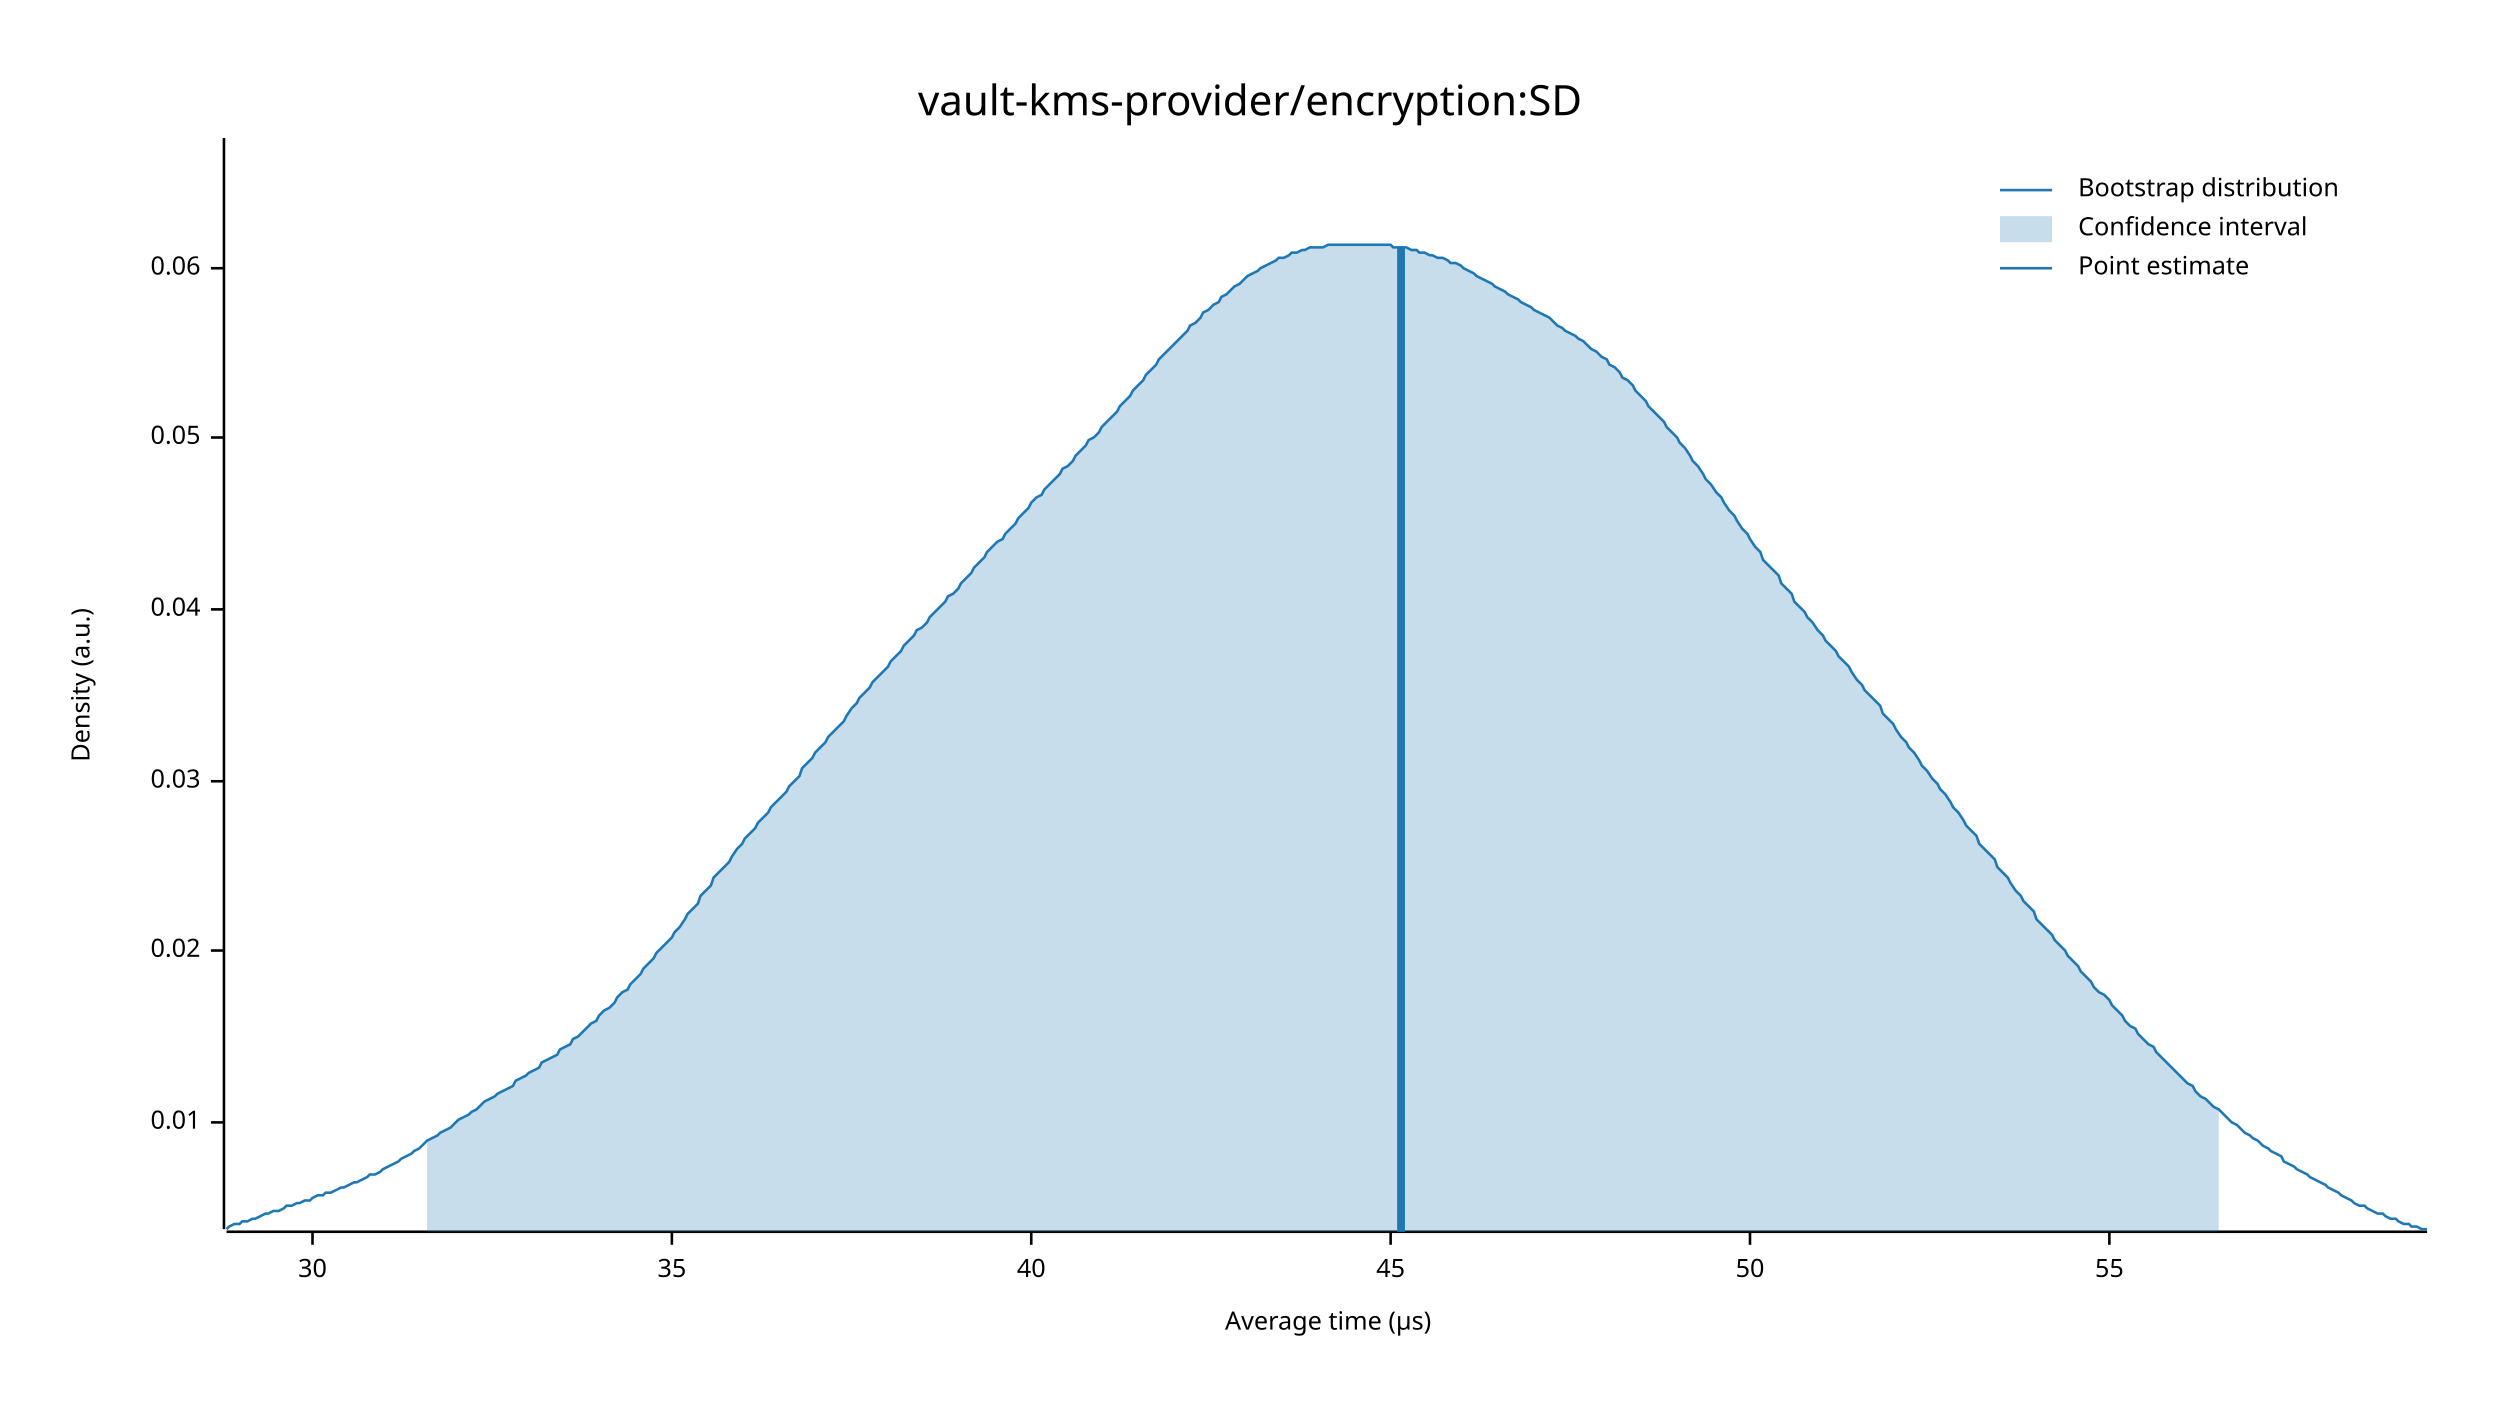
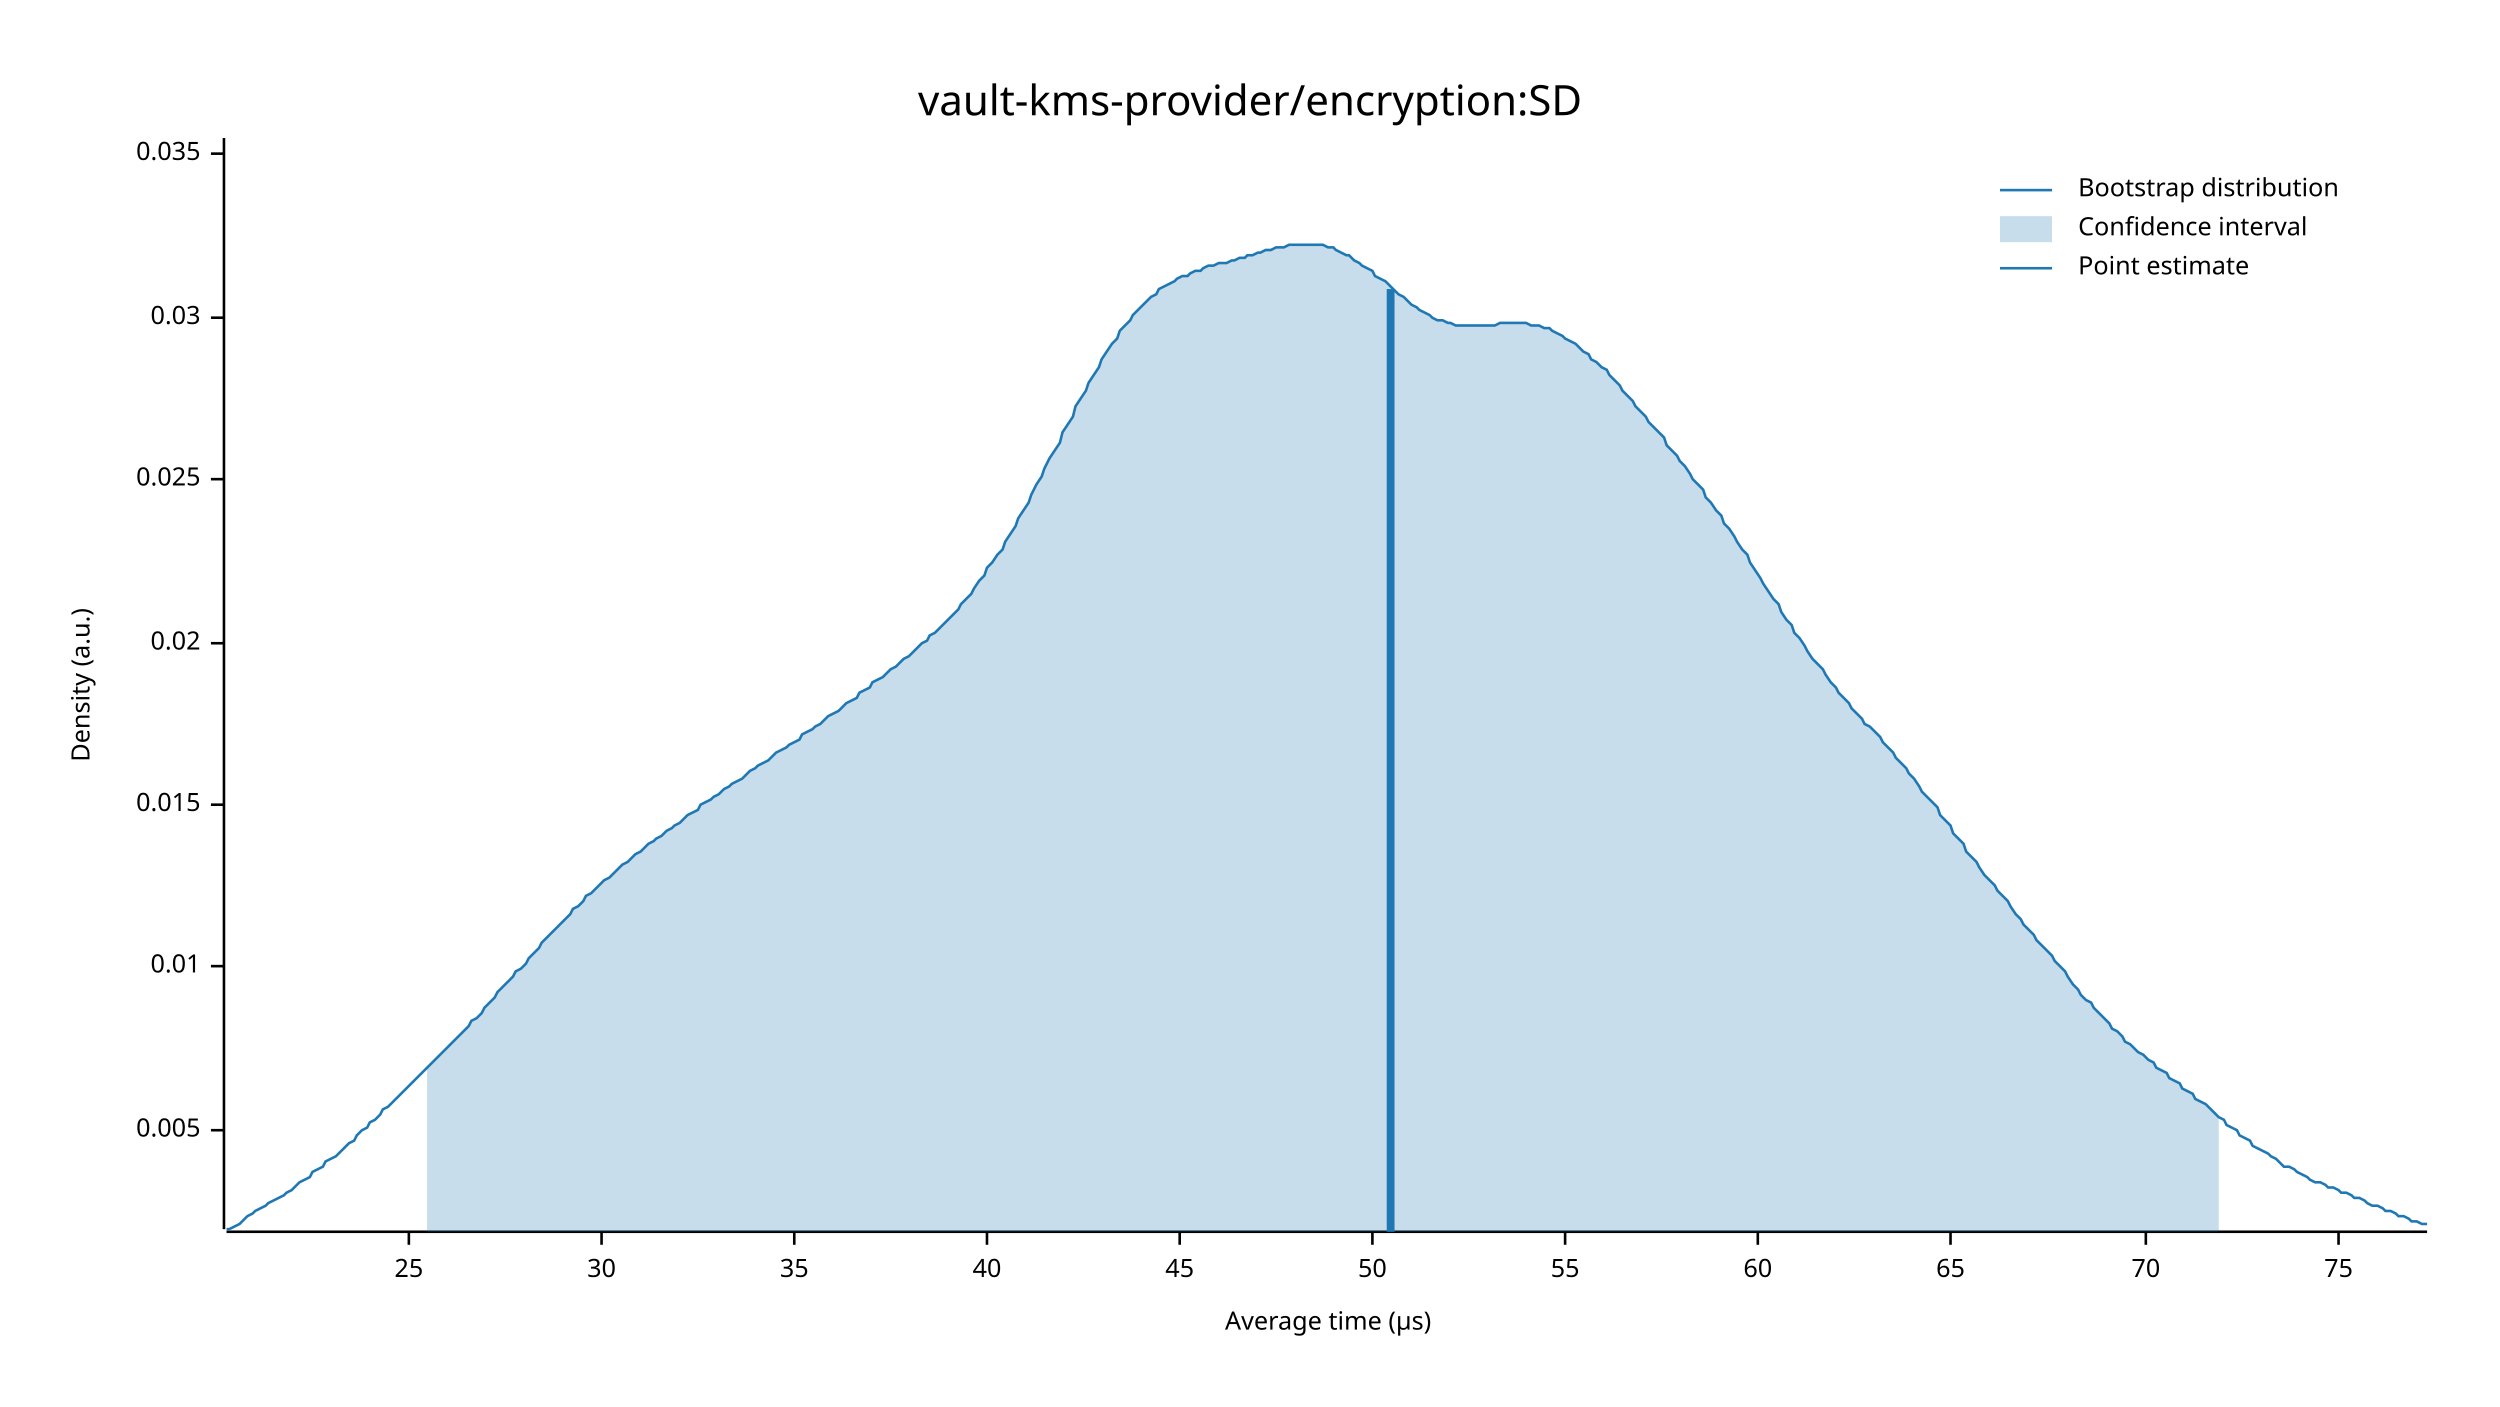
<svg xmlns="http://www.w3.org/2000/svg" width="960" height="540" viewBox="0 0 960 540">
  <text x="480" y="32" dy="0.76em" text-anchor="middle" font-family="sans-serif" font-size="16.129" opacity="1" fill="#000000">
vault-kms-provider/encryption:SD
</text>
  <text x="27" y="263" dy="0.76em" text-anchor="middle" font-family="sans-serif" font-size="9.677" opacity="1" fill="#000000" transform="rotate(270, 27, 263)">
Density (a.u.)
</text>
  <text x="510" y="513" dy="-0.5ex" text-anchor="middle" font-family="sans-serif" font-size="9.677" opacity="1" fill="#000000">
Average time (µs)
</text>
  <polyline fill="none" opacity="1" stroke="#000000" stroke-width="1" points="86,53 86,472 " />
-   <text x="77" y="431" dy="0.5ex" text-anchor="end" font-family="sans-serif" font-size="9.677" opacity="1" fill="#000000">
+   <text x="77" y="434" dy="0.5ex" text-anchor="end" font-family="sans-serif" font-size="9.677" opacity="1" fill="#000000">
+ 0.005
+ </text>
+   <polyline fill="none" opacity="1" stroke="#000000" stroke-width="1" points="81,434 86,434 " />
+   <text x="77" y="371" dy="0.5ex" text-anchor="end" font-family="sans-serif" font-size="9.677" opacity="1" fill="#000000">
0.01
</text>
-   <polyline fill="none" opacity="1" stroke="#000000" stroke-width="1" points="81,431 86,431 " />
-   <text x="77" y="365" dy="0.5ex" text-anchor="end" font-family="sans-serif" font-size="9.677" opacity="1" fill="#000000">
+   <polyline fill="none" opacity="1" stroke="#000000" stroke-width="1" points="81,371 86,371 " />
+   <text x="77" y="309" dy="0.5ex" text-anchor="end" font-family="sans-serif" font-size="9.677" opacity="1" fill="#000000">
+ 0.015
+ </text>
+   <polyline fill="none" opacity="1" stroke="#000000" stroke-width="1" points="81,309 86,309 " />
+   <text x="77" y="247" dy="0.5ex" text-anchor="end" font-family="sans-serif" font-size="9.677" opacity="1" fill="#000000">
0.02
</text>
-   <polyline fill="none" opacity="1" stroke="#000000" stroke-width="1" points="81,365 86,365 " />
-   <text x="77" y="300" dy="0.5ex" text-anchor="end" font-family="sans-serif" font-size="9.677" opacity="1" fill="#000000">
+   <polyline fill="none" opacity="1" stroke="#000000" stroke-width="1" points="81,247 86,247 " />
+   <text x="77" y="184" dy="0.5ex" text-anchor="end" font-family="sans-serif" font-size="9.677" opacity="1" fill="#000000">
+ 0.025
+ </text>
+   <polyline fill="none" opacity="1" stroke="#000000" stroke-width="1" points="81,184 86,184 " />
+   <text x="77" y="122" dy="0.5ex" text-anchor="end" font-family="sans-serif" font-size="9.677" opacity="1" fill="#000000">
0.03
</text>
-   <polyline fill="none" opacity="1" stroke="#000000" stroke-width="1" points="81,300 86,300 " />
-   <text x="77" y="234" dy="0.5ex" text-anchor="end" font-family="sans-serif" font-size="9.677" opacity="1" fill="#000000">
- 0.04
+   <polyline fill="none" opacity="1" stroke="#000000" stroke-width="1" points="81,122 86,122 " />
+   <text x="77" y="59" dy="0.5ex" text-anchor="end" font-family="sans-serif" font-size="9.677" opacity="1" fill="#000000">
+ 0.035
</text>
-   <polyline fill="none" opacity="1" stroke="#000000" stroke-width="1" points="81,234 86,234 " />
-   <text x="77" y="168" dy="0.5ex" text-anchor="end" font-family="sans-serif" font-size="9.677" opacity="1" fill="#000000">
- 0.05
+   <polyline fill="none" opacity="1" stroke="#000000" stroke-width="1" points="81,59 86,59 " />
+   <polyline fill="none" opacity="1" stroke="#000000" stroke-width="1" points="87,473 932,473 " />
+   <text x="157" y="483" dy="0.76em" text-anchor="middle" font-family="sans-serif" font-size="9.677" opacity="1" fill="#000000">
+ 25
</text>
-   <polyline fill="none" opacity="1" stroke="#000000" stroke-width="1" points="81,168 86,168 " />
-   <text x="77" y="103" dy="0.5ex" text-anchor="end" font-family="sans-serif" font-size="9.677" opacity="1" fill="#000000">
- 0.06
- </text>
-   <polyline fill="none" opacity="1" stroke="#000000" stroke-width="1" points="81,103 86,103 " />
-   <polyline fill="none" opacity="1" stroke="#000000" stroke-width="1" points="87,473 932,473 " />
-   <text x="120" y="483" dy="0.76em" text-anchor="middle" font-family="sans-serif" font-size="9.677" opacity="1" fill="#000000">
+   <polyline fill="none" opacity="1" stroke="#000000" stroke-width="1" points="157,473 157,478 " />
+   <text x="231" y="483" dy="0.76em" text-anchor="middle" font-family="sans-serif" font-size="9.677" opacity="1" fill="#000000">
30
</text>
-   <polyline fill="none" opacity="1" stroke="#000000" stroke-width="1" points="120,473 120,478 " />
-   <text x="258" y="483" dy="0.76em" text-anchor="middle" font-family="sans-serif" font-size="9.677" opacity="1" fill="#000000">
+   <polyline fill="none" opacity="1" stroke="#000000" stroke-width="1" points="231,473 231,478 " />
+   <text x="305" y="483" dy="0.76em" text-anchor="middle" font-family="sans-serif" font-size="9.677" opacity="1" fill="#000000">
35
</text>
-   <polyline fill="none" opacity="1" stroke="#000000" stroke-width="1" points="258,473 258,478 " />
-   <text x="396" y="483" dy="0.76em" text-anchor="middle" font-family="sans-serif" font-size="9.677" opacity="1" fill="#000000">
+   <polyline fill="none" opacity="1" stroke="#000000" stroke-width="1" points="305,473 305,478 " />
+   <text x="379" y="483" dy="0.76em" text-anchor="middle" font-family="sans-serif" font-size="9.677" opacity="1" fill="#000000">
40
</text>
-   <polyline fill="none" opacity="1" stroke="#000000" stroke-width="1" points="396,473 396,478 " />
-   <text x="534" y="483" dy="0.76em" text-anchor="middle" font-family="sans-serif" font-size="9.677" opacity="1" fill="#000000">
+   <polyline fill="none" opacity="1" stroke="#000000" stroke-width="1" points="379,473 379,478 " />
+   <text x="453" y="483" dy="0.76em" text-anchor="middle" font-family="sans-serif" font-size="9.677" opacity="1" fill="#000000">
45
</text>
-   <polyline fill="none" opacity="1" stroke="#000000" stroke-width="1" points="534,473 534,478 " />
-   <text x="672" y="483" dy="0.76em" text-anchor="middle" font-family="sans-serif" font-size="9.677" opacity="1" fill="#000000">
+   <polyline fill="none" opacity="1" stroke="#000000" stroke-width="1" points="453,473 453,478 " />
+   <text x="527" y="483" dy="0.76em" text-anchor="middle" font-family="sans-serif" font-size="9.677" opacity="1" fill="#000000">
50
</text>
-   <polyline fill="none" opacity="1" stroke="#000000" stroke-width="1" points="672,473 672,478 " />
-   <text x="810" y="483" dy="0.76em" text-anchor="middle" font-family="sans-serif" font-size="9.677" opacity="1" fill="#000000">
+   <polyline fill="none" opacity="1" stroke="#000000" stroke-width="1" points="527,473 527,478 " />
+   <text x="601" y="483" dy="0.76em" text-anchor="middle" font-family="sans-serif" font-size="9.677" opacity="1" fill="#000000">
55
</text>
-   <polyline fill="none" opacity="1" stroke="#000000" stroke-width="1" points="810,473 810,478 " />
-   <polyline fill="none" opacity="1" stroke="#1F78B4" stroke-width="1" points="87,472 88,471 90,470 92,470 93,469 95,469 97,468 98,468 100,467 102,466 103,466 105,465 107,465 109,464 110,463 112,463 114,462 115,462 117,461 119,461 120,460 122,459 124,459 125,458 127,458 129,457 131,456 132,456 134,455 136,454 137,454 139,453 141,452 142,451 144,451 146,450 147,449 149,448 151,447 153,446 154,445 156,444 158,443 159,442 161,441 163,439 164,438 166,437 168,436 169,435 171,434 173,433 175,431 176,430 178,429 180,428 181,427 183,426 185,424 186,423 188,422 190,421 191,420 193,419 195,418 197,417 198,415 200,414 202,413 203,412 205,411 207,410 208,408 210,407 212,406 214,405 215,403 217,402 219,401 220,399 222,398 224,396 225,395 227,393 229,392 230,390 232,388 234,387 236,385 237,383 239,381 241,380 242,378 244,376 246,374 247,372 249,370 251,368 252,366 254,364 256,362 258,360 259,358 261,356 263,353 264,351 266,349 268,347 269,344 271,342 273,340 274,337 276,335 278,333 280,331 281,329 283,326 285,324 286,322 288,320 290,318 291,316 293,314 295,312 296,310 298,308 300,306 302,304 303,302 305,300 307,298 308,295 310,293 312,291 313,289 315,287 317,285 318,283 320,281 322,279 324,277 325,275 327,272 329,270 330,268 332,266 334,264 335,262 337,260 339,258 341,256 342,254 344,252 346,250 347,248 349,246 351,244 352,242 354,241 356,239 357,237 359,235 361,233 363,231 364,229 366,228 368,226 369,224 371,222 373,220 374,218 376,216 378,214 379,212 381,210 383,208 385,207 386,205 388,203 390,201 391,199 393,197 395,195 396,193 398,191 400,190 401,188 403,186 405,184 407,182 408,180 410,179 412,177 413,175 415,173 417,171 418,169 420,168 422,166 423,164 425,162 427,160 429,158 430,156 432,154 434,152 435,150 437,148 439,146 440,144 442,142 444,140 445,138 447,136 449,134 451,132 452,131 454,129 456,127 457,125 459,124 461,122 462,120 464,119 466,117 468,116 469,114 471,113 473,111 474,110 476,109 478,107 479,106 481,105 483,104 484,103 486,102 488,101 490,100 491,99 493,99 495,98 496,97 498,97 500,96 501,96 503,95 505,95 506,95 508,95 510,94 512,94 513,94 515,94 517,94 518,94 520,94 522,94 523,94 525,94 527,94 528,94 530,94 532,94 534,94 535,95 537,95 539,95 540,95 542,96 544,96 545,97 547,97 549,98 550,98 552,99 554,99 556,100 557,101 559,101 561,102 562,103 564,104 566,105 567,106 569,107 571,108 573,109 574,110 576,111 578,112 579,113 581,114 583,115 584,116 586,117 588,118 589,119 591,120 593,121 595,122 596,123 598,125 600,126 601,127 603,128 605,129 606,130 608,131 610,133 611,134 613,135 615,137 617,138 618,140 620,141 622,143 623,145 625,146 627,148 628,150 630,152 632,154 633,156 635,158 637,160 639,162 640,164 642,166 644,168 645,170 647,172 649,175 650,177 652,179 654,182 655,184 657,186 659,189 661,191 662,193 664,196 666,198 667,200 669,203 671,205 672,207 674,210 676,212 677,215 679,217 681,219 683,221 684,224 686,226 688,228 689,231 691,233 693,235 694,237 696,239 698,242 700,244 701,246 703,248 705,250 706,252 708,254 710,256 711,258 713,261 715,263 716,265 718,267 720,269 722,271 723,274 725,276 727,278 728,280 730,283 732,285 733,287 735,289 737,292 738,294 740,296 742,299 744,301 745,303 747,305 749,308 750,310 752,312 754,315 755,317 757,319 759,321 760,324 762,326 764,328 766,330 767,333 769,335 771,337 772,339 774,342 776,344 777,346 779,348 781,350 782,353 784,355 786,357 788,359 789,361 791,363 793,365 794,367 796,369 798,371 799,373 801,375 803,377 804,379 806,381 808,382 810,384 811,386 813,388 815,390 816,392 818,394 820,395 821,397 823,399 825,401 827,402 828,404 830,406 832,408 833,409 835,411 837,413 838,414 840,416 842,417 843,419 845,421 847,422 849,424 850,425 852,426 854,428 855,429 857,431 859,432 860,433 862,435 864,436 865,437 867,438 869,440 871,441 872,442 874,443 876,444 877,446 879,447 881,448 882,449 884,450 886,451 887,452 889,453 891,454 893,455 894,456 896,457 898,458 899,459 901,460 903,461 904,462 906,463 908,463 909,464 911,465 913,466 915,466 916,467 918,468 920,468 921,469 923,470 925,470 926,471 928,471 930,472 932,472 " />
-   <polygon opacity="0.25" fill="#1F78B4" points="164,438 166,437 168,436 169,435 171,434 173,433 175,431 176,430 178,429 180,428 181,427 183,426 185,424 186,423 188,422 190,421 191,420 193,419 195,418 197,417 198,415 200,414 202,413 203,412 205,411 207,410 208,408 210,407 212,406 214,405 215,403 217,402 219,401 220,399 222,398 224,396 225,395 227,393 229,392 230,390 232,388 234,387 236,385 237,383 239,381 241,380 242,378 244,376 246,374 247,372 249,370 251,368 252,366 254,364 256,362 258,360 259,358 261,356 263,353 264,351 266,349 268,347 269,344 271,342 273,340 274,337 276,335 278,333 280,331 281,329 283,326 285,324 286,322 288,320 290,318 291,316 293,314 295,312 296,310 298,308 300,306 302,304 303,302 305,300 307,298 308,295 310,293 312,291 313,289 315,287 317,285 318,283 320,281 322,279 324,277 325,275 327,272 329,270 330,268 332,266 334,264 335,262 337,260 339,258 341,256 342,254 344,252 346,250 347,248 349,246 351,244 352,242 354,241 356,239 357,237 359,235 361,233 363,231 364,229 366,228 368,226 369,224 371,222 373,220 374,218 376,216 378,214 379,212 381,210 383,208 385,207 386,205 388,203 390,201 391,199 393,197 395,195 396,193 398,191 400,190 401,188 403,186 405,184 407,182 408,180 410,179 412,177 413,175 415,173 417,171 418,169 420,168 422,166 423,164 425,162 427,160 429,158 430,156 432,154 434,152 435,150 437,148 439,146 440,144 442,142 444,140 445,138 447,136 449,134 451,132 452,131 454,129 456,127 457,125 459,124 461,122 462,120 464,119 466,117 468,116 469,114 471,113 473,111 474,110 476,109 478,107 479,106 481,105 483,104 484,103 486,102 488,101 490,100 491,99 493,99 495,98 496,97 498,97 500,96 501,96 503,95 505,95 506,95 508,95 510,94 512,94 513,94 515,94 517,94 518,94 520,94 522,94 523,94 525,94 527,94 528,94 530,94 532,94 534,94 535,95 537,95 539,95 540,95 542,96 544,96 545,97 547,97 549,98 550,98 552,99 554,99 556,100 557,101 559,101 561,102 562,103 564,104 566,105 567,106 569,107 571,108 573,109 574,110 576,111 578,112 579,113 581,114 583,115 584,116 586,117 588,118 589,119 591,120 593,121 595,122 596,123 598,125 600,126 601,127 603,128 605,129 606,130 608,131 610,133 611,134 613,135 615,137 617,138 618,140 620,141 622,143 623,145 625,146 627,148 628,150 630,152 632,154 633,156 635,158 637,160 639,162 640,164 642,166 644,168 645,170 647,172 649,175 650,177 652,179 654,182 655,184 657,186 659,189 661,191 662,193 664,196 666,198 667,200 669,203 671,205 672,207 674,210 676,212 677,215 679,217 681,219 683,221 684,224 686,226 688,228 689,231 691,233 693,235 694,237 696,239 698,242 700,244 701,246 703,248 705,250 706,252 708,254 710,256 711,258 713,261 715,263 716,265 718,267 720,269 722,271 723,274 725,276 727,278 728,280 730,283 732,285 733,287 735,289 737,292 738,294 740,296 742,299 744,301 745,303 747,305 749,308 750,310 752,312 754,315 755,317 757,319 759,321 760,324 762,326 764,328 766,330 767,333 769,335 771,337 772,339 774,342 776,344 777,346 779,348 781,350 782,353 784,355 786,357 788,359 789,361 791,363 793,365 794,367 796,369 798,371 799,373 801,375 803,377 804,379 806,381 808,382 810,384 811,386 813,388 815,390 816,392 818,394 820,395 821,397 823,399 825,401 827,402 828,404 830,406 832,408 833,409 835,411 837,413 838,414 840,416 842,417 843,419 845,421 847,422 849,424 850,425 852,426 852,473 164,473 " />
-   <polyline fill="none" opacity="1" stroke="#1F78B4" stroke-width="3" points="538,473 538,95 " />
+   <polyline fill="none" opacity="1" stroke="#000000" stroke-width="1" points="601,473 601,478 " />
+   <text x="675" y="483" dy="0.76em" text-anchor="middle" font-family="sans-serif" font-size="9.677" opacity="1" fill="#000000">
+ 60
+ </text>
+   <polyline fill="none" opacity="1" stroke="#000000" stroke-width="1" points="675,473 675,478 " />
+   <text x="749" y="483" dy="0.76em" text-anchor="middle" font-family="sans-serif" font-size="9.677" opacity="1" fill="#000000">
+ 65
+ </text>
+   <polyline fill="none" opacity="1" stroke="#000000" stroke-width="1" points="749,473 749,478 " />
+   <text x="824" y="483" dy="0.76em" text-anchor="middle" font-family="sans-serif" font-size="9.677" opacity="1" fill="#000000">
+ 70
+ </text>
+   <polyline fill="none" opacity="1" stroke="#000000" stroke-width="1" points="824,473 824,478 " />
+   <text x="898" y="483" dy="0.76em" text-anchor="middle" font-family="sans-serif" font-size="9.677" opacity="1" fill="#000000">
+ 75
+ </text>
+   <polyline fill="none" opacity="1" stroke="#000000" stroke-width="1" points="898,473 898,478 " />
+   <polyline fill="none" opacity="1" stroke="#1F78B4" stroke-width="1" points="87,472 88,472 90,471 92,470 93,469 95,467 97,466 98,465 100,464 102,463 103,462 105,461 107,460 109,459 110,458 112,457 114,455 115,454 117,453 119,452 120,450 122,449 124,448 125,446 127,445 129,444 131,442 132,441 134,439 136,438 137,436 139,434 141,433 142,431 144,430 146,428 147,426 149,425 151,423 153,421 154,420 156,418 158,416 159,415 161,413 163,411 164,410 166,408 168,406 169,405 171,403 173,401 175,399 176,398 178,396 180,394 181,392 183,391 185,389 186,387 188,385 190,383 191,381 193,379 195,377 197,375 198,373 200,372 202,370 203,368 205,366 207,364 208,362 210,360 212,358 214,356 215,355 217,353 219,351 220,349 222,348 224,346 225,344 227,343 229,341 230,340 232,338 234,337 236,335 237,334 239,332 241,331 242,330 244,328 246,327 247,326 249,324 251,323 252,322 254,321 256,319 258,318 259,317 261,316 263,314 264,313 266,312 268,311 269,309 271,308 273,307 274,306 276,305 278,303 280,302 281,301 283,300 285,299 286,298 288,296 290,295 291,294 293,293 295,292 296,291 298,289 300,288 302,287 303,286 305,285 307,284 308,282 310,281 312,280 313,279 315,278 317,276 318,275 320,274 322,273 324,271 325,270 327,269 329,268 330,266 332,265 334,264 335,262 337,261 339,260 341,258 342,257 344,256 346,254 347,253 349,252 351,250 352,249 354,247 356,246 357,244 359,243 361,241 363,239 364,238 366,236 368,234 369,232 371,230 373,228 374,226 376,223 378,221 379,218 381,216 383,213 385,211 386,208 388,205 390,202 391,199 393,196 395,193 396,190 398,186 400,183 401,180 403,176 405,173 407,170 408,166 410,163 412,160 413,156 415,153 417,150 418,147 420,144 422,141 423,138 425,135 427,132 429,130 430,127 432,125 434,123 435,121 437,119 439,117 440,116 442,114 444,113 445,111 447,110 449,109 451,108 452,107 454,106 456,106 457,105 459,104 461,104 462,103 464,102 466,102 468,101 469,101 471,101 473,100 474,100 476,99 478,99 479,98 481,98 483,97 484,97 486,96 488,96 490,95 491,95 493,95 495,94 496,94 498,94 500,94 501,94 503,94 505,94 506,94 508,94 510,95 512,95 513,96 515,97 517,98 518,98 520,100 522,101 523,102 525,103 527,104 528,106 530,107 532,108 534,110 535,111 537,113 539,114 540,115 542,117 544,118 545,119 547,120 549,121 550,122 552,123 554,123 556,124 557,124 559,125 561,125 562,125 564,125 566,125 567,125 569,125 571,125 573,125 574,125 576,124 578,124 579,124 581,124 583,124 584,124 586,124 588,125 589,125 591,125 593,126 595,126 596,127 598,128 600,129 601,130 603,131 605,132 606,133 608,135 610,136 611,138 613,139 615,141 617,142 618,144 620,146 622,148 623,150 625,152 627,154 628,156 630,158 632,160 633,162 635,164 637,166 639,168 640,171 642,173 644,175 645,177 647,179 649,182 650,184 652,186 654,188 655,191 657,193 659,196 661,198 662,201 664,203 666,206 667,208 669,211 671,213 672,216 674,219 676,222 677,224 679,227 681,230 683,232 684,235 686,238 688,240 689,243 691,245 693,248 694,250 696,253 698,255 700,257 701,259 703,262 705,264 706,266 708,268 710,270 711,272 713,274 715,276 716,278 718,279 720,281 722,283 723,285 725,287 727,289 728,291 730,293 732,295 733,297 735,299 737,302 738,304 740,306 742,308 744,310 745,313 747,315 749,317 750,320 752,322 754,324 755,327 757,329 759,331 760,333 762,336 764,338 766,340 767,342 769,344 771,346 772,348 774,351 776,353 777,355 779,357 781,359 782,361 784,363 786,365 788,367 789,369 791,371 793,373 794,375 796,378 798,380 799,382 801,384 803,385 804,387 806,389 808,391 810,393 811,395 813,396 815,398 816,400 818,401 820,403 821,404 823,405 825,407 827,408 828,410 830,411 832,412 833,414 835,415 837,416 838,418 840,419 842,420 843,422 845,423 847,424 849,426 850,427 852,429 854,430 855,432 857,433 859,434 860,436 862,437 864,438 865,440 867,441 869,442 871,443 872,444 874,445 876,447 877,448 879,448 881,449 882,450 884,451 886,452 887,453 889,454 891,454 893,455 894,456 896,456 898,457 899,458 901,458 903,459 904,460 906,460 908,461 909,462 911,463 913,463 915,464 916,465 918,465 920,466 921,467 923,467 925,468 926,469 928,469 930,470 932,470 " />
+   <polygon opacity="0.25" fill="#1F78B4" points="164,410 166,408 168,406 169,405 171,403 173,401 175,399 176,398 178,396 180,394 181,392 183,391 185,389 186,387 188,385 190,383 191,381 193,379 195,377 197,375 198,373 200,372 202,370 203,368 205,366 207,364 208,362 210,360 212,358 214,356 215,355 217,353 219,351 220,349 222,348 224,346 225,344 227,343 229,341 230,340 232,338 234,337 236,335 237,334 239,332 241,331 242,330 244,328 246,327 247,326 249,324 251,323 252,322 254,321 256,319 258,318 259,317 261,316 263,314 264,313 266,312 268,311 269,309 271,308 273,307 274,306 276,305 278,303 280,302 281,301 283,300 285,299 286,298 288,296 290,295 291,294 293,293 295,292 296,291 298,289 300,288 302,287 303,286 305,285 307,284 308,282 310,281 312,280 313,279 315,278 317,276 318,275 320,274 322,273 324,271 325,270 327,269 329,268 330,266 332,265 334,264 335,262 337,261 339,260 341,258 342,257 344,256 346,254 347,253 349,252 351,250 352,249 354,247 356,246 357,244 359,243 361,241 363,239 364,238 366,236 368,234 369,232 371,230 373,228 374,226 376,223 378,221 379,218 381,216 383,213 385,211 386,208 388,205 390,202 391,199 393,196 395,193 396,190 398,186 400,183 401,180 403,176 405,173 407,170 408,166 410,163 412,160 413,156 415,153 417,150 418,147 420,144 422,141 423,138 425,135 427,132 429,130 430,127 432,125 434,123 435,121 437,119 439,117 440,116 442,114 444,113 445,111 447,110 449,109 451,108 452,107 454,106 456,106 457,105 459,104 461,104 462,103 464,102 466,102 468,101 469,101 471,101 473,100 474,100 476,99 478,99 479,98 481,98 483,97 484,97 486,96 488,96 490,95 491,95 493,95 495,94 496,94 498,94 500,94 501,94 503,94 505,94 506,94 508,94 510,95 512,95 513,96 515,97 517,98 518,98 520,100 522,101 523,102 525,103 527,104 528,106 530,107 532,108 534,110 535,111 537,113 539,114 540,115 542,117 544,118 545,119 547,120 549,121 550,122 552,123 554,123 556,124 557,124 559,125 561,125 562,125 564,125 566,125 567,125 569,125 571,125 573,125 574,125 576,124 578,124 579,124 581,124 583,124 584,124 586,124 588,125 589,125 591,125 593,126 595,126 596,127 598,128 600,129 601,130 603,131 605,132 606,133 608,135 610,136 611,138 613,139 615,141 617,142 618,144 620,146 622,148 623,150 625,152 627,154 628,156 630,158 632,160 633,162 635,164 637,166 639,168 640,171 642,173 644,175 645,177 647,179 649,182 650,184 652,186 654,188 655,191 657,193 659,196 661,198 662,201 664,203 666,206 667,208 669,211 671,213 672,216 674,219 676,222 677,224 679,227 681,230 683,232 684,235 686,238 688,240 689,243 691,245 693,248 694,250 696,253 698,255 700,257 701,259 703,262 705,264 706,266 708,268 710,270 711,272 713,274 715,276 716,278 718,279 720,281 722,283 723,285 725,287 727,289 728,291 730,293 732,295 733,297 735,299 737,302 738,304 740,306 742,308 744,310 745,313 747,315 749,317 750,320 752,322 754,324 755,327 757,329 759,331 760,333 762,336 764,338 766,340 767,342 769,344 771,346 772,348 774,351 776,353 777,355 779,357 781,359 782,361 784,363 786,365 788,367 789,369 791,371 793,373 794,375 796,378 798,380 799,382 801,384 803,385 804,387 806,389 808,391 810,393 811,395 813,396 815,398 816,400 818,401 820,403 821,404 823,405 825,407 827,408 828,410 830,411 832,412 833,414 835,415 837,416 838,418 840,419 842,420 843,422 845,423 847,424 849,426 850,427 852,429 852,473 164,473 " />
+   <polyline fill="none" opacity="1" stroke="#1F78B4" stroke-width="3" points="534,473 534,111 " />
  <text x="798" y="68" dy="0.76em" text-anchor="start" font-family="sans-serif" font-size="9.677" opacity="1" fill="#000000">
Bootstrap distribution
</text>
  <text x="798" y="83" dy="0.76em" text-anchor="start" font-family="sans-serif" font-size="9.677" opacity="1" fill="#000000">
Confidence interval
</text>
  <text x="798" y="98" dy="0.76em" text-anchor="start" font-family="sans-serif" font-size="9.677" opacity="1" fill="#000000">
Point estimate
</text>
  <polyline fill="none" opacity="1" stroke="#1F78B4" stroke-width="1" points="768,73 788,73 " />
  <rect x="768" y="83" width="20" height="10" opacity="0.25" fill="#1F78B4" stroke="none" />
  <polyline fill="none" opacity="1" stroke="#1F78B4" stroke-width="1" points="768,103 788,103 " />
</svg>
